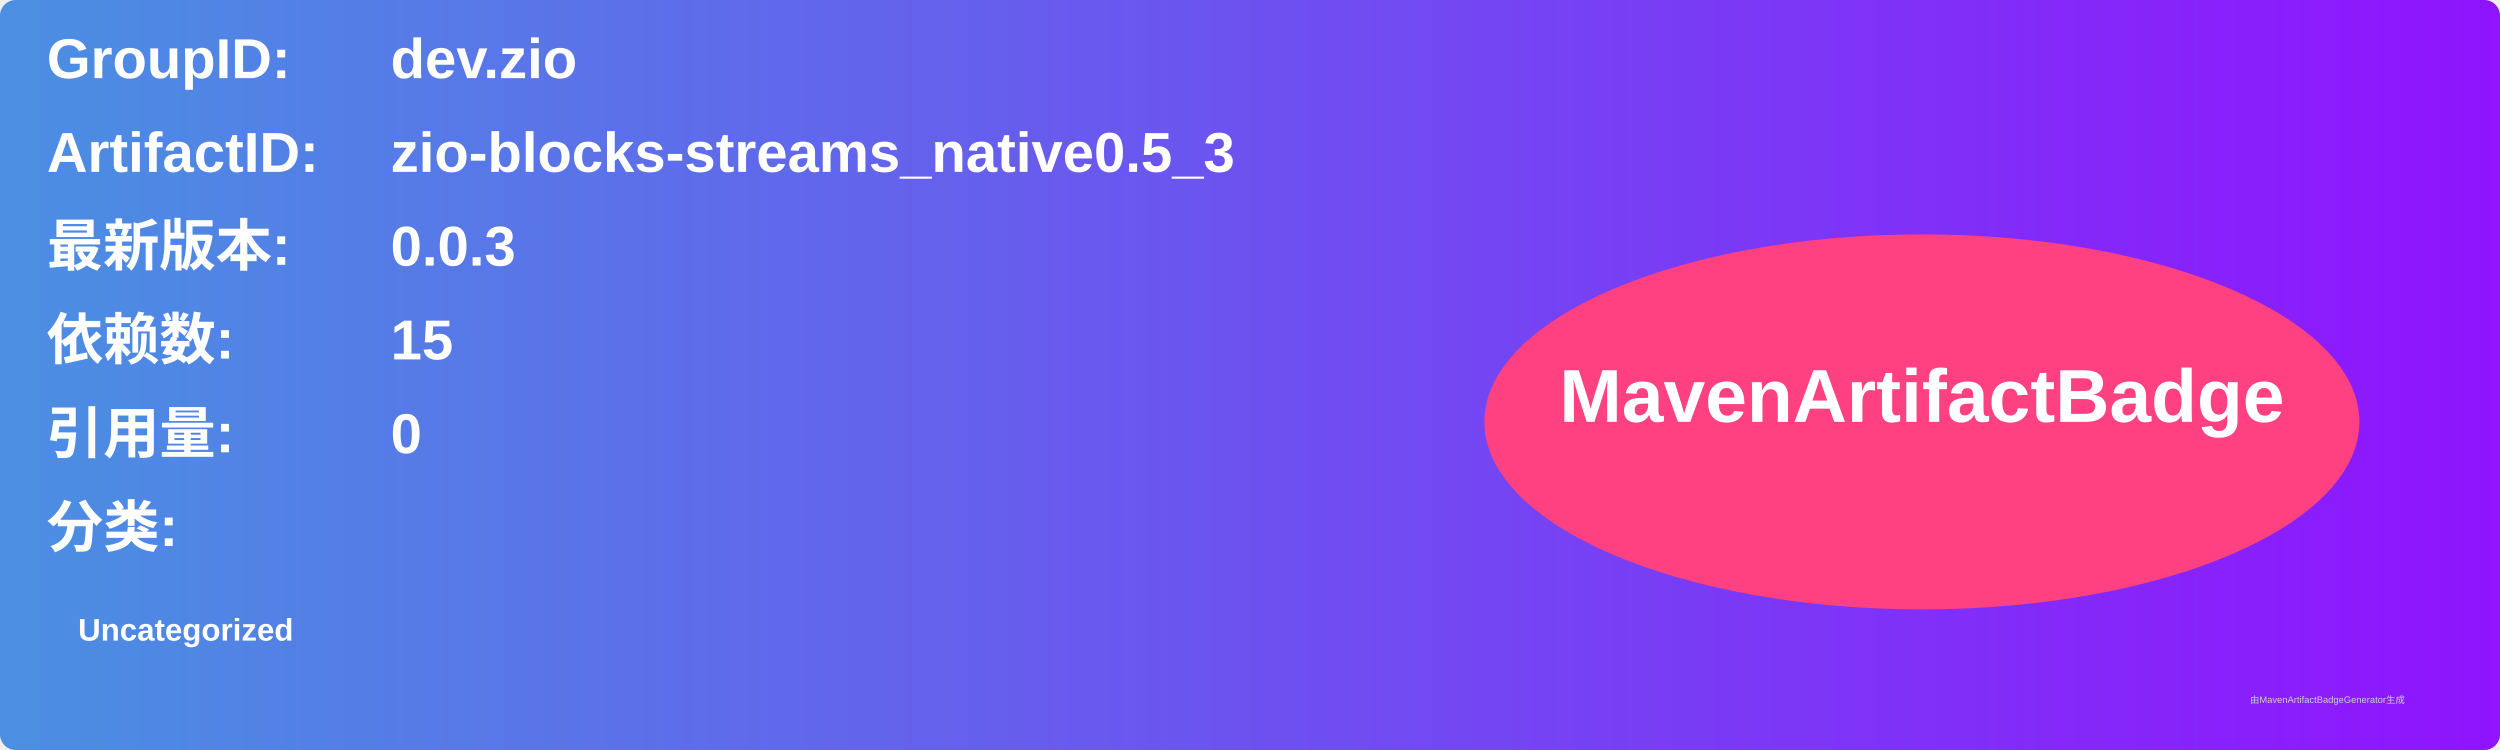
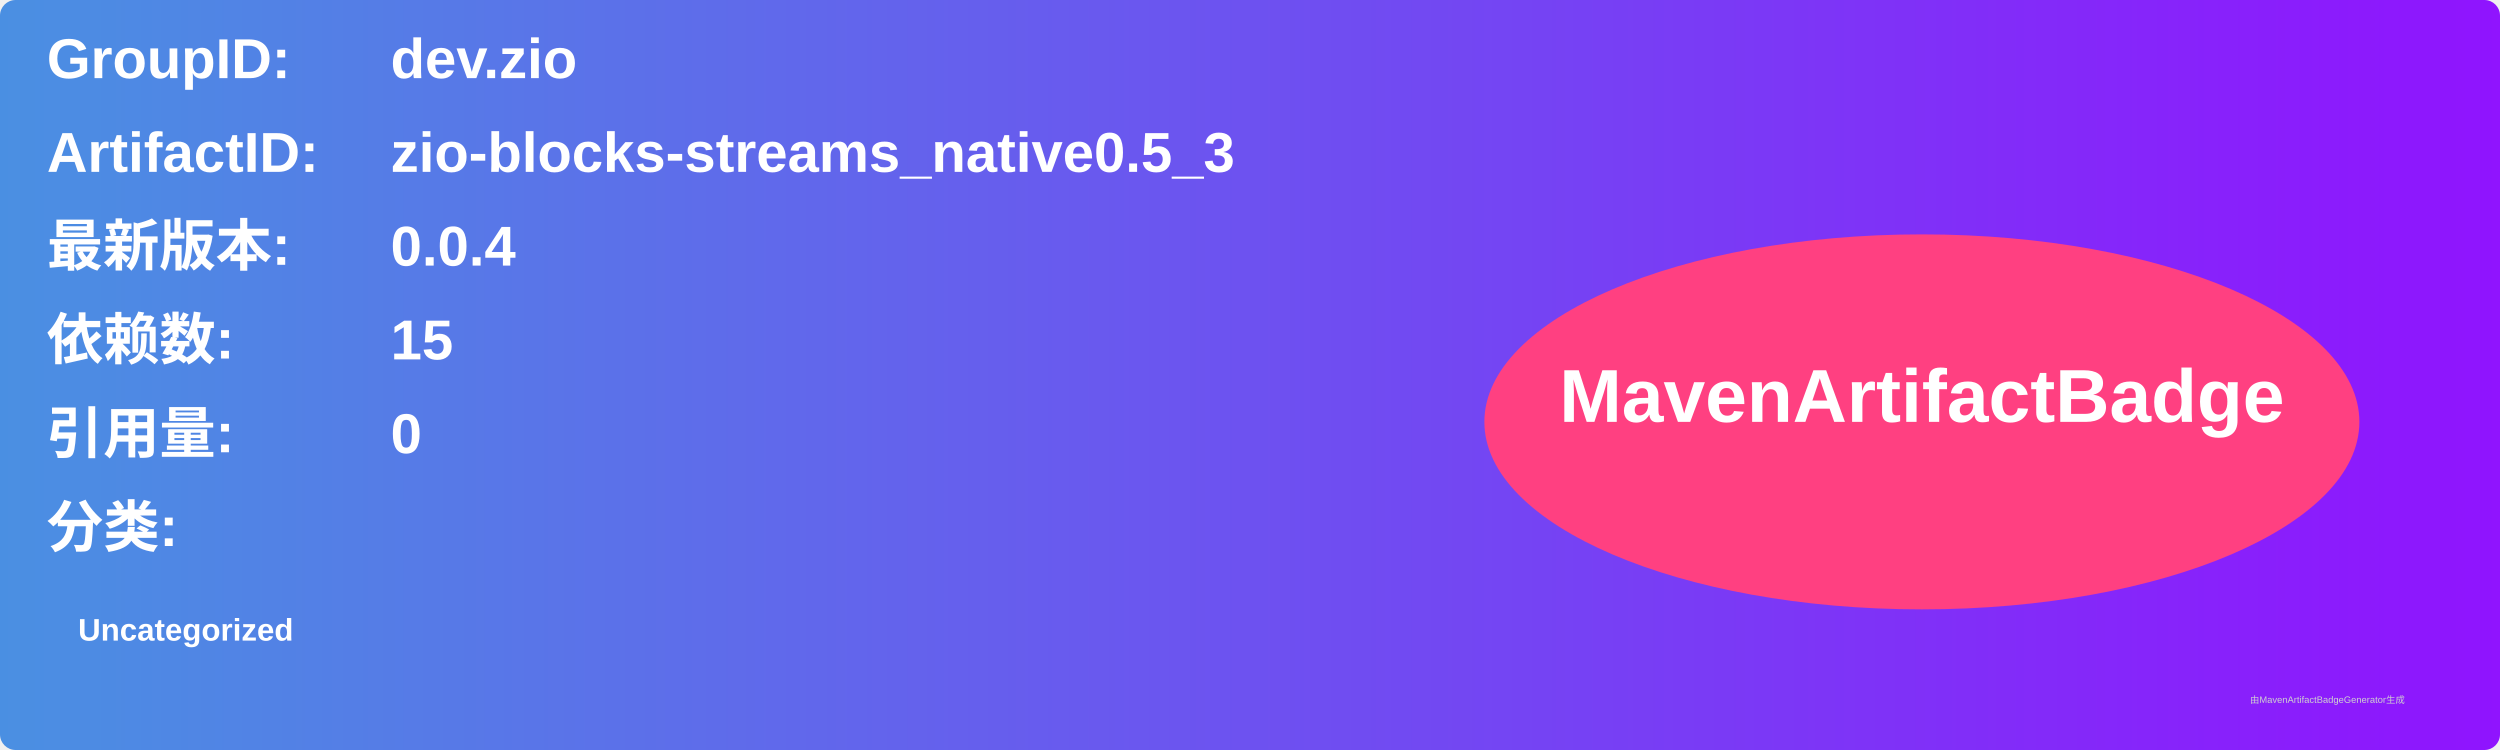
<svg xmlns="http://www.w3.org/2000/svg" width="800" height="240" viewBox="0 0 800 240">
  <linearGradient id="grad" x1="0%" y1="0%" x2="100%" y2="0%">
    <stop offset="0%" stop-color="#4a90e2" />
    <stop offset="100%" stop-color="#9013fe" />
  </linearGradient>
  <rect width="100%" height="100%" rx="5" ry="5" fill="url(#grad)" />
  <g transform="translate(15, 15)">
    <text x="0" y="10" font-family="Arial" font-size="18" fill="white" font-weight="bold" width="260">GroupID:</text>
    <text x="110" y="10" font-family="Arial" font-size="18" fill="white" font-weight="bold" width="460">dev.zio</text>
    <text x="0" y="40" font-family="Arial" font-size="18" fill="white" font-weight="bold" width="260">ArtifactID:</text>
    <text x="110" y="40" font-family="Arial" font-size="18" fill="white" font-weight="bold" width="460">zio-blocks-streams_native0.5_3</text>
    <text x="0" y="70" font-family="Arial" font-size="18" fill="white" font-weight="bold">最新版本:</text>
    <text x="110" y="70" font-family="Arial" font-size="18" fill="white" font-weight="bold">
-       <tspan font-weight="bold">0.0.3</tspan>
+       <tspan font-weight="bold">0.0.4</tspan>
    </text>
    <text x="0" y="100" font-family="Arial" font-size="18" fill="white" font-weight="bold">依赖数: </text>
    <text x="110" y="100" font-family="Arial" font-size="18" fill="white">
      <tspan font-weight="bold">15</tspan>
    </text>
    <text x="0" y="130" font-family="Arial" font-size="18" fill="white" font-weight="bold">引用量: </text>
    <text x="110" y="130" font-family="Arial" font-size="18" fill="white">
      <tspan font-weight="bold">0</tspan>
    </text>
    <text x="0" y="160" font-family="Arial" font-size="18" fill="white" font-weight="bold">分类:</text>
    <text x="10" y="190" font-family="Arial" font-size="10" fill="white">
      <tspan font-weight="bold">Uncategorized</tspan>
    </text>
    <ellipse cx="600" cy="120" rx="140" ry="60" fill="#ff4081" />
    <text x="600" y="120" text-anchor="middle" font-family="Arial" font-size="24" fill="white" font-weight="bold">MavenArtifactBadge</text>
  </g>
  <text x="720" y="225" font-family="Arial" font-size="3" fill="#d0d0d0">由MavenArtifactBadgeGenerator生成</text>
</svg>
